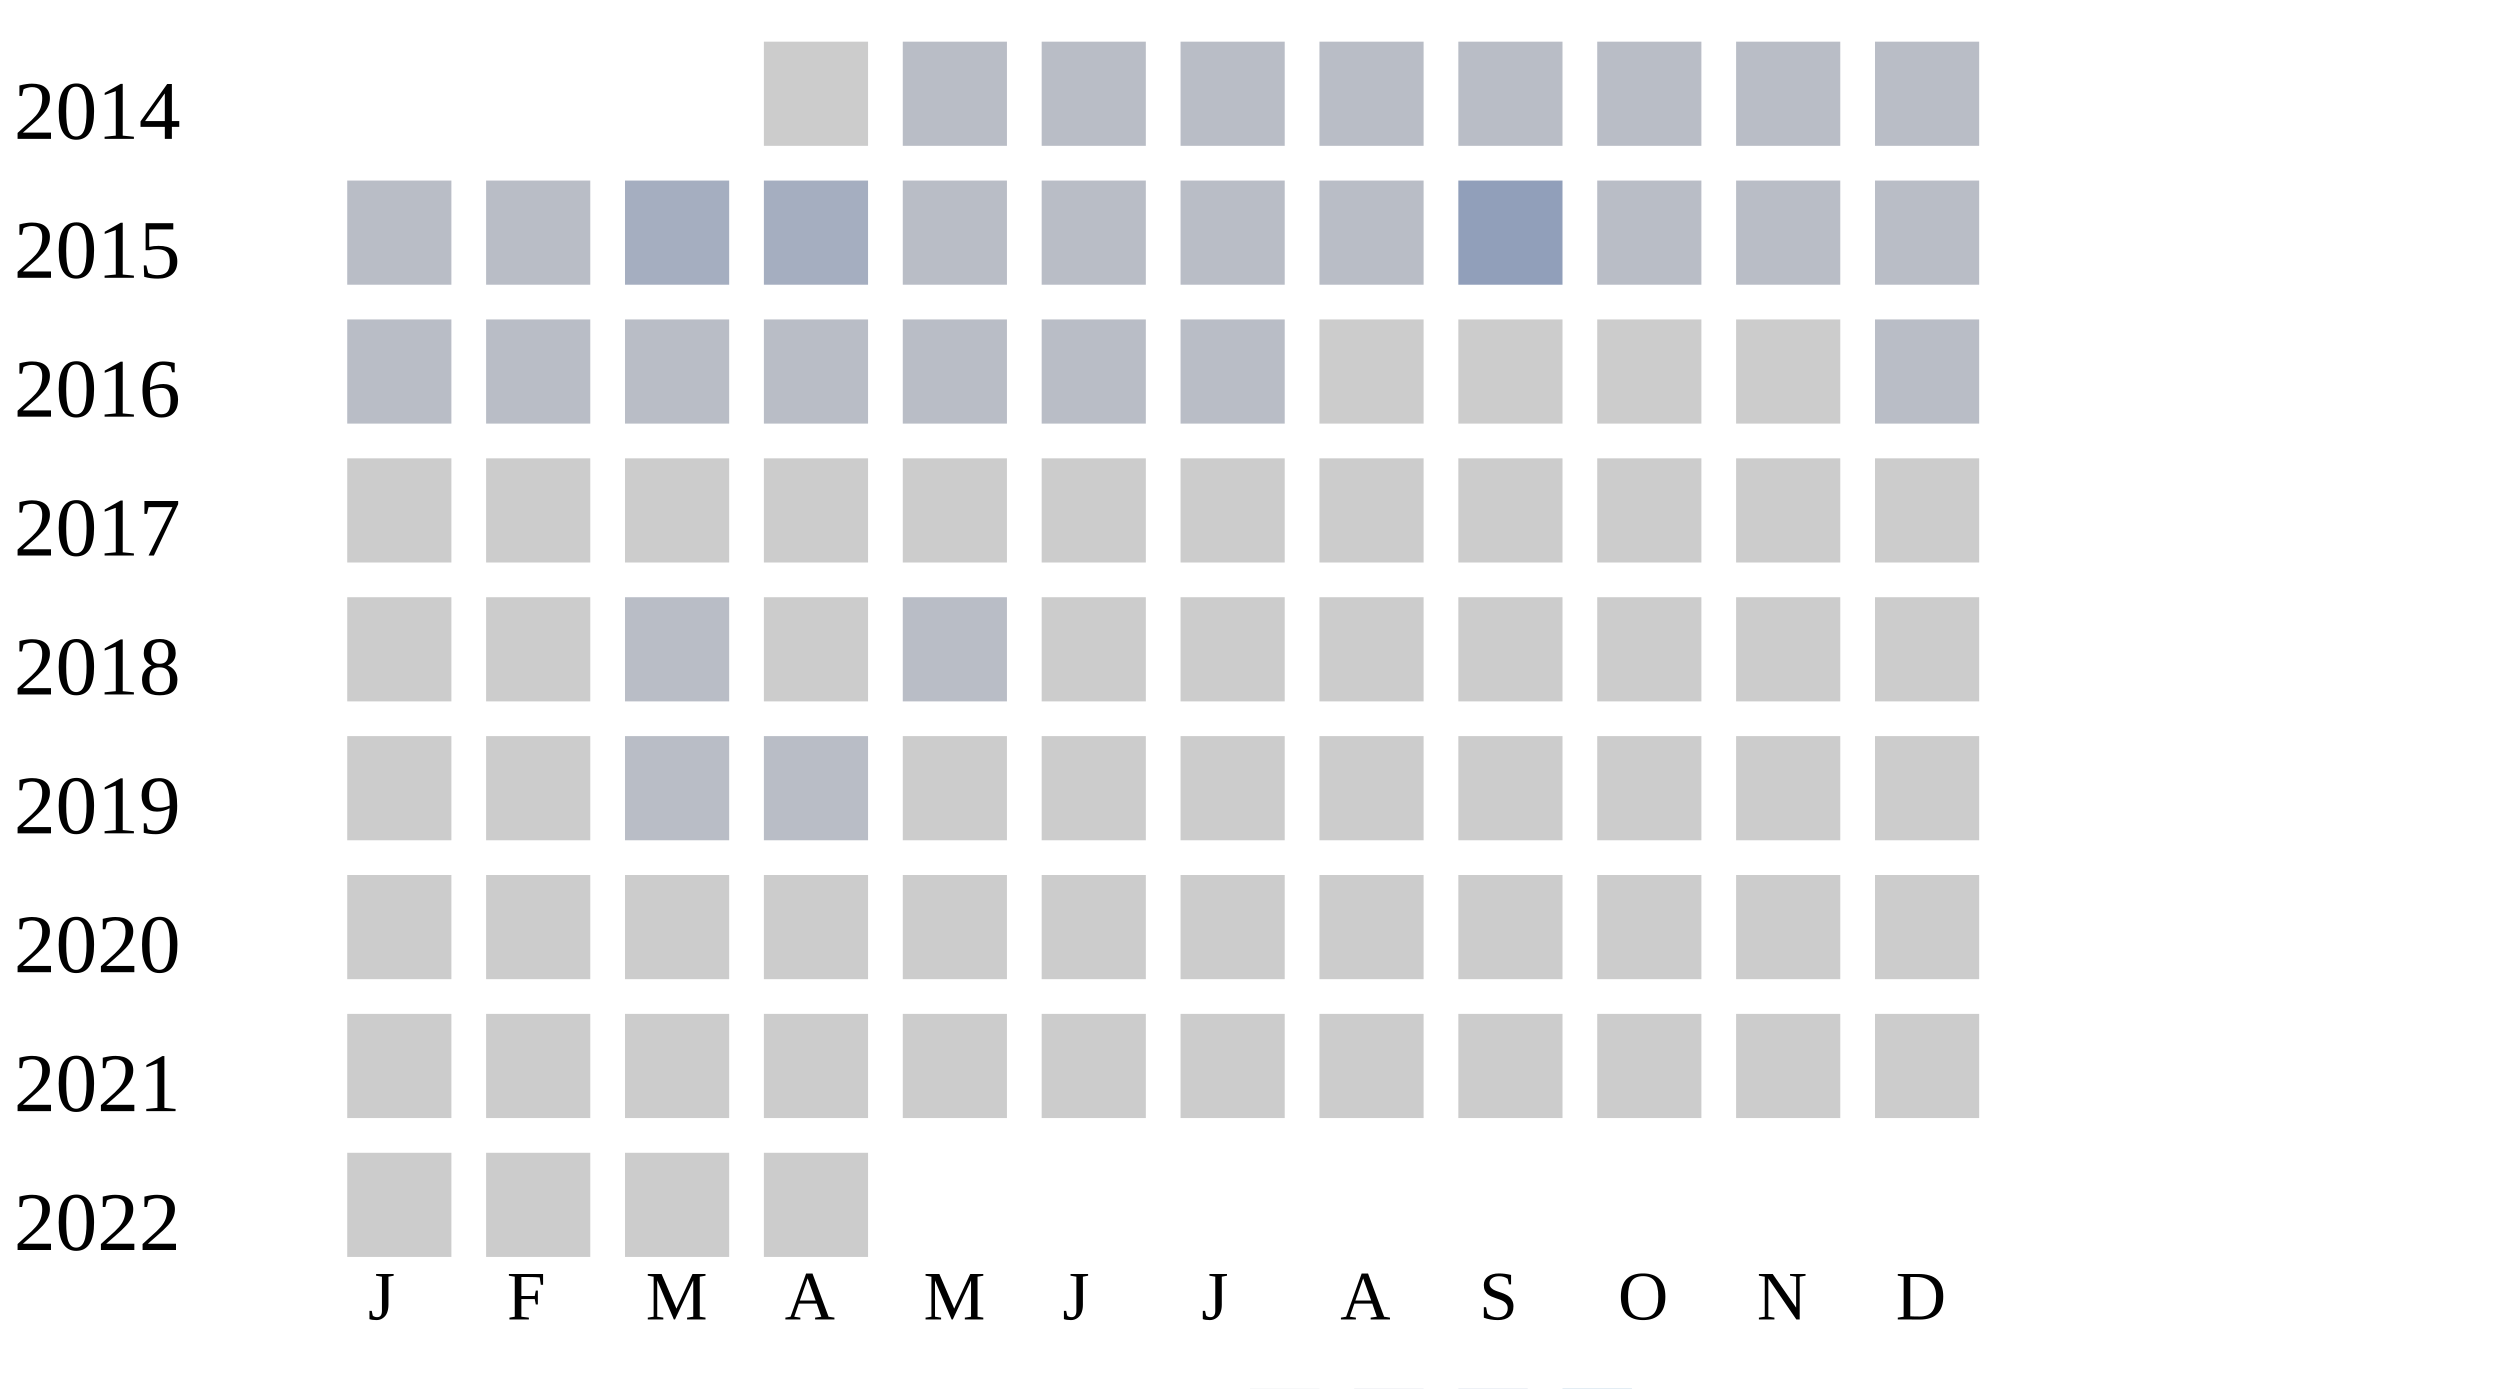
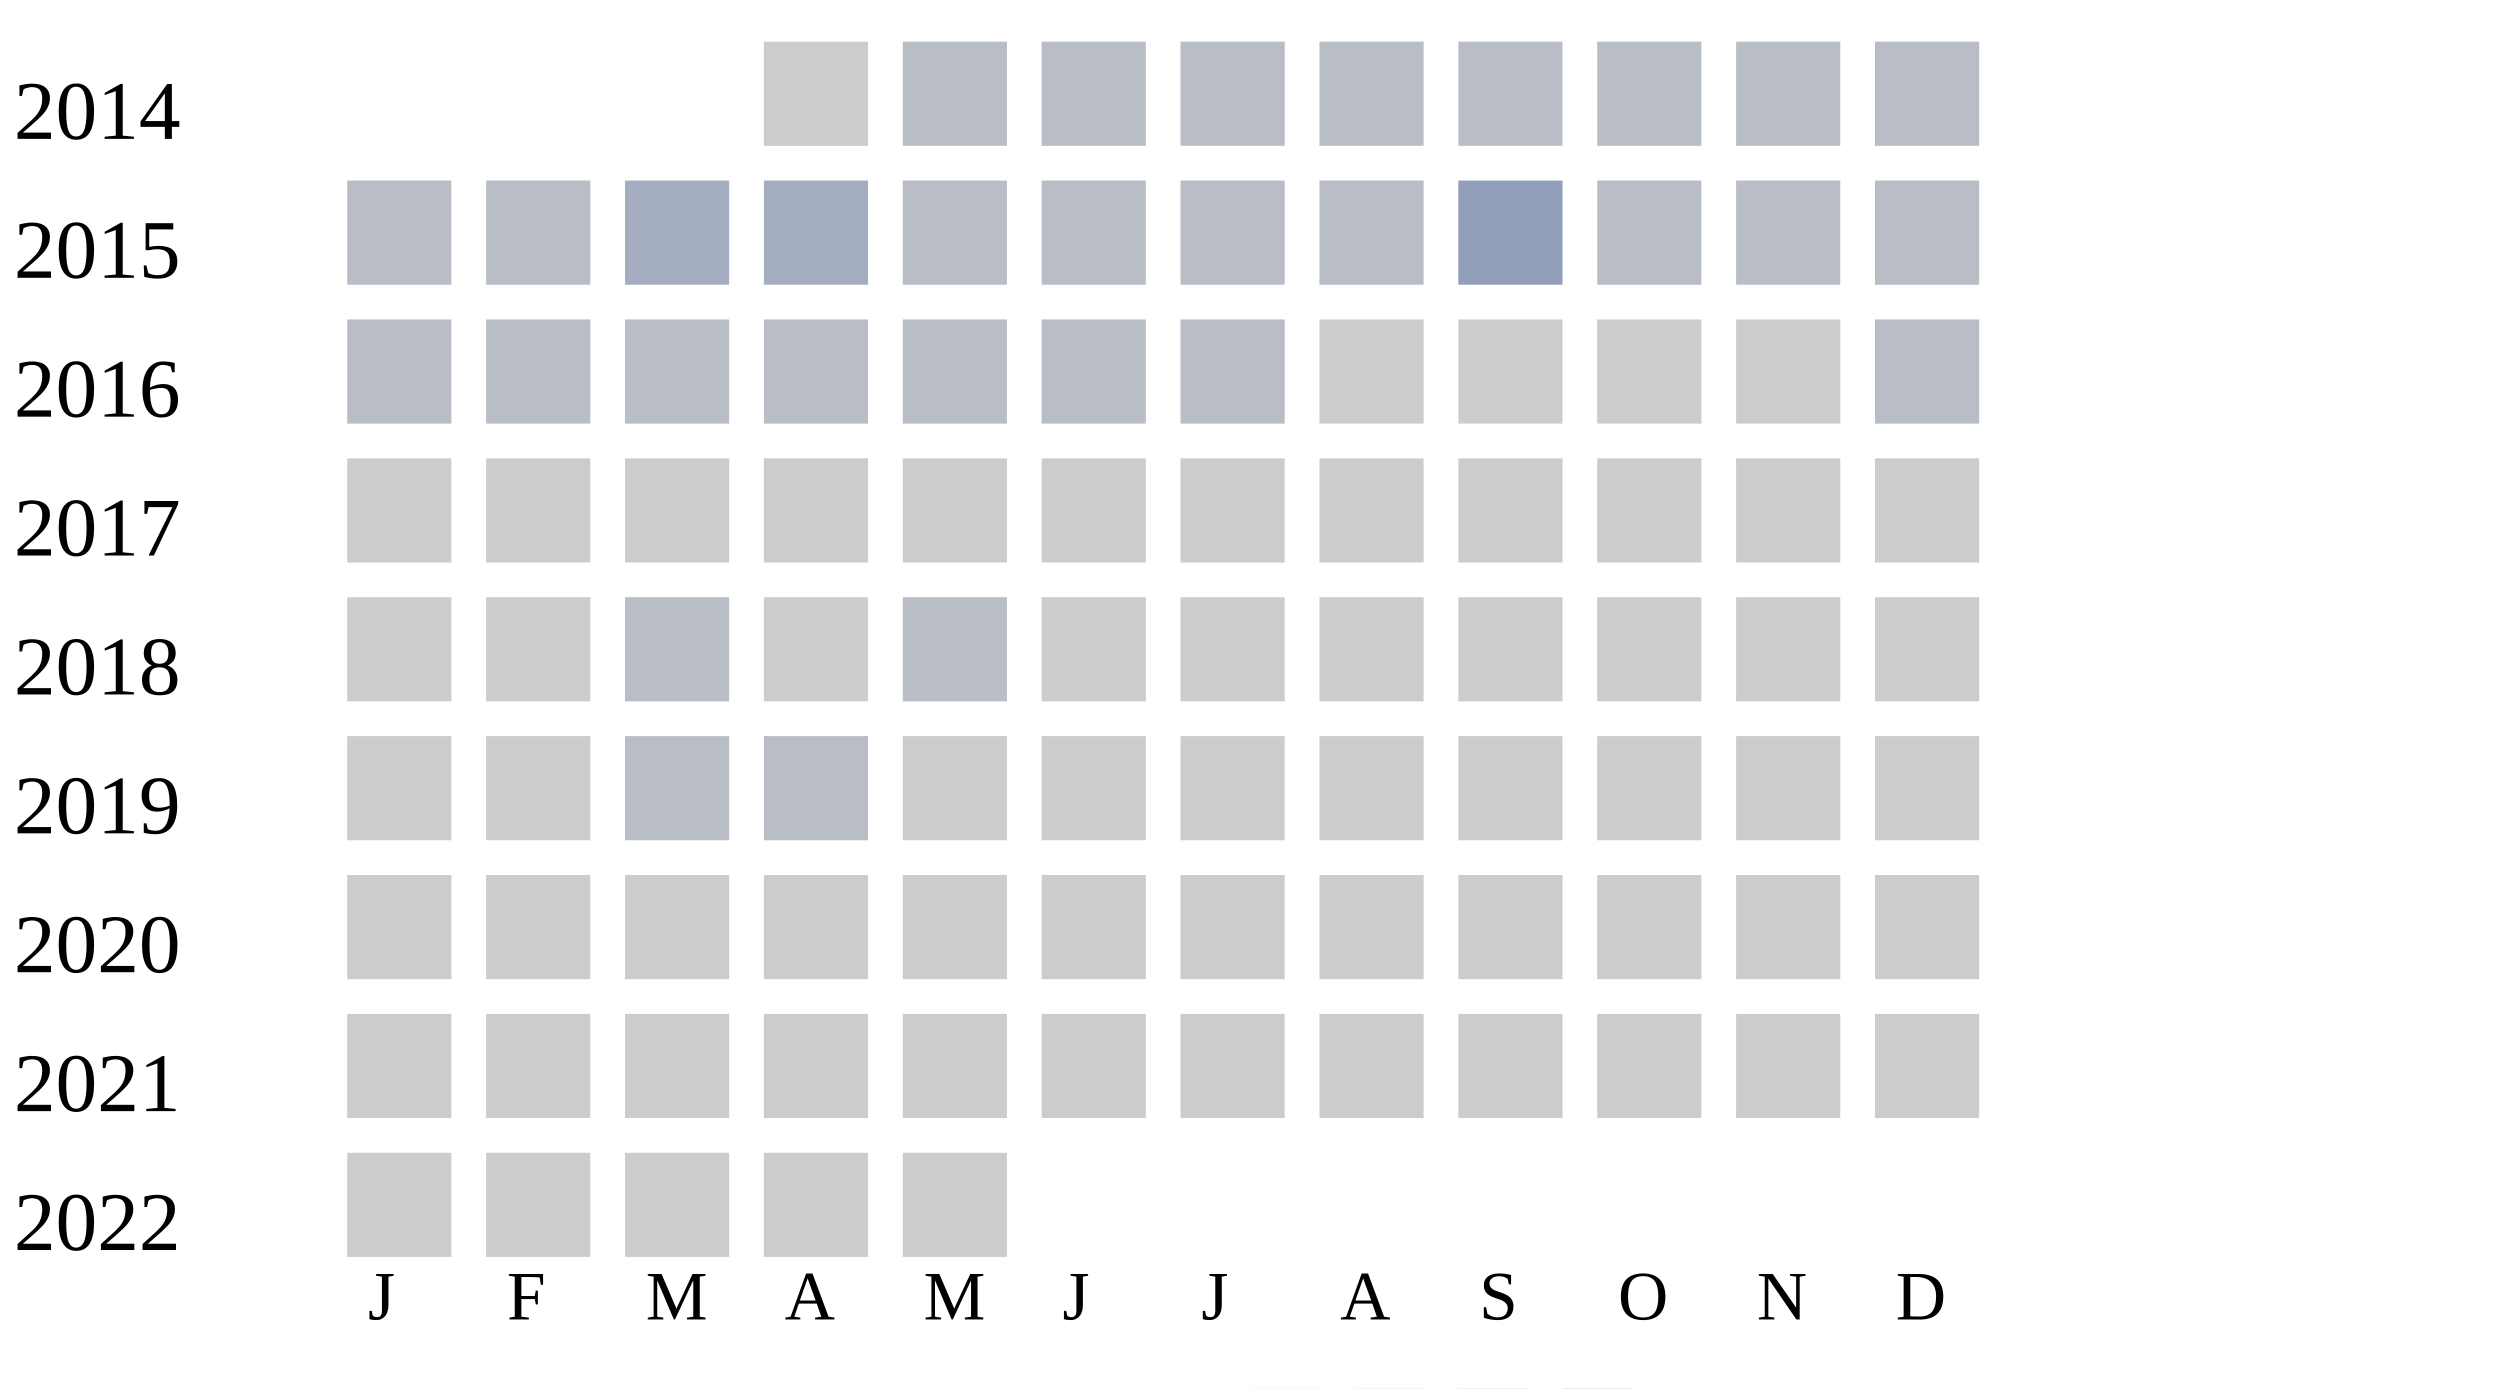
<svg xmlns="http://www.w3.org/2000/svg" width="360" height="200">
  <g transform="translate(0 0)">
    <text x="2" y="20">2014</text>
    <rect x="110" y="6" width="15" height="15" fill="#cccccc" />
    <rect x="130" y="6" width="15" height="15" fill="#b9bdc6" />
    <rect x="150" y="6" width="15" height="15" fill="#b9bdc6" />
    <rect x="170" y="6" width="15" height="15" fill="#b9bdc6" />
    <rect x="190" y="6" width="15" height="15" fill="#b9bdc6" />
    <rect x="210" y="6" width="15" height="15" fill="#b9bdc6" />
    <rect x="230" y="6" width="15" height="15" fill="#b9bdc6" />
    <rect x="250" y="6" width="15" height="15" fill="#b9bdc6" />
    <rect x="270" y="6" width="15" height="15" fill="#b9bdc6" />
  </g>
  <g transform="translate(0 20)">
    <text x="2" y="20">2015</text>
    <rect x="50" y="6" width="15" height="15" fill="#b9bdc6" />
    <rect x="70" y="6" width="15" height="15" fill="#b9bdc6" />
    <rect x="90" y="6" width="15" height="15" fill="#a5aec0" />
    <rect x="110" y="6" width="15" height="15" fill="#a5aec0" />
    <rect x="130" y="6" width="15" height="15" fill="#b9bdc6" />
    <rect x="150" y="6" width="15" height="15" fill="#b9bdc6" />
    <rect x="170" y="6" width="15" height="15" fill="#b9bdc6" />
    <rect x="190" y="6" width="15" height="15" fill="#b9bdc6" />
    <rect x="210" y="6" width="15" height="15" fill="#919fba" />
    <rect x="230" y="6" width="15" height="15" fill="#b9bdc6" />
    <rect x="250" y="6" width="15" height="15" fill="#b9bdc6" />
    <rect x="270" y="6" width="15" height="15" fill="#b9bdc6" />
  </g>
  <g transform="translate(0 40)">
    <text x="2" y="20">2016</text>
    <rect x="50" y="6" width="15" height="15" fill="#b9bdc6" />
    <rect x="70" y="6" width="15" height="15" fill="#b9bdc6" />
    <rect x="90" y="6" width="15" height="15" fill="#b9bdc6" />
    <rect x="110" y="6" width="15" height="15" fill="#b9bdc6" />
    <rect x="130" y="6" width="15" height="15" fill="#b9bdc6" />
    <rect x="150" y="6" width="15" height="15" fill="#b9bdc6" />
    <rect x="170" y="6" width="15" height="15" fill="#b9bdc6" />
    <rect x="190" y="6" width="15" height="15" fill="#cccccc" />
    <rect x="210" y="6" width="15" height="15" fill="#cccccc" />
    <rect x="230" y="6" width="15" height="15" fill="#cccccc" />
    <rect x="250" y="6" width="15" height="15" fill="#cccccc" />
    <rect x="270" y="6" width="15" height="15" fill="#b9bdc6" />
  </g>
  <g transform="translate(0 60)">
    <text x="2" y="20">2017</text>
    <rect x="50" y="6" width="15" height="15" fill="#cccccc" />
    <rect x="70" y="6" width="15" height="15" fill="#cccccc" />
    <rect x="90" y="6" width="15" height="15" fill="#cccccc" />
    <rect x="110" y="6" width="15" height="15" fill="#cccccc" />
    <rect x="130" y="6" width="15" height="15" fill="#cccccc" />
    <rect x="150" y="6" width="15" height="15" fill="#cccccc" />
    <rect x="170" y="6" width="15" height="15" fill="#cccccc" />
    <rect x="190" y="6" width="15" height="15" fill="#cccccc" />
    <rect x="210" y="6" width="15" height="15" fill="#cccccc" />
    <rect x="230" y="6" width="15" height="15" fill="#cccccc" />
    <rect x="250" y="6" width="15" height="15" fill="#cccccc" />
    <rect x="270" y="6" width="15" height="15" fill="#cccccc" />
  </g>
  <g transform="translate(0 80)">
    <text x="2" y="20">2018</text>
    <rect x="50" y="6" width="15" height="15" fill="#cccccc" />
    <rect x="70" y="6" width="15" height="15" fill="#cccccc" />
    <rect x="90" y="6" width="15" height="15" fill="#b9bdc6" />
    <rect x="110" y="6" width="15" height="15" fill="#cccccc" />
    <rect x="130" y="6" width="15" height="15" fill="#b9bdc6" />
    <rect x="150" y="6" width="15" height="15" fill="#cccccc" />
    <rect x="170" y="6" width="15" height="15" fill="#cccccc" />
    <rect x="190" y="6" width="15" height="15" fill="#cccccc" />
    <rect x="210" y="6" width="15" height="15" fill="#cccccc" />
    <rect x="230" y="6" width="15" height="15" fill="#cccccc" />
    <rect x="250" y="6" width="15" height="15" fill="#cccccc" />
    <rect x="270" y="6" width="15" height="15" fill="#cccccc" />
  </g>
  <g transform="translate(0 100)">
    <text x="2" y="20">2019</text>
    <rect x="50" y="6" width="15" height="15" fill="#cccccc" />
    <rect x="70" y="6" width="15" height="15" fill="#cccccc" />
    <rect x="90" y="6" width="15" height="15" fill="#b9bdc6" />
    <rect x="110" y="6" width="15" height="15" fill="#b9bdc6" />
    <rect x="130" y="6" width="15" height="15" fill="#cccccc" />
    <rect x="150" y="6" width="15" height="15" fill="#cccccc" />
    <rect x="170" y="6" width="15" height="15" fill="#cccccc" />
    <rect x="190" y="6" width="15" height="15" fill="#cccccc" />
    <rect x="210" y="6" width="15" height="15" fill="#cccccc" />
    <rect x="230" y="6" width="15" height="15" fill="#cccccc" />
    <rect x="250" y="6" width="15" height="15" fill="#cccccc" />
    <rect x="270" y="6" width="15" height="15" fill="#cccccc" />
  </g>
  <g transform="translate(0 120)">
    <text x="2" y="20">2020</text>
    <rect x="50" y="6" width="15" height="15" fill="#cccccc" />
    <rect x="70" y="6" width="15" height="15" fill="#cccccc" />
    <rect x="90" y="6" width="15" height="15" fill="#cccccc" />
    <rect x="110" y="6" width="15" height="15" fill="#cccccc" />
    <rect x="130" y="6" width="15" height="15" fill="#cccccc" />
    <rect x="150" y="6" width="15" height="15" fill="#cccccc" />
    <rect x="170" y="6" width="15" height="15" fill="#cccccc" />
    <rect x="190" y="6" width="15" height="15" fill="#cccccc" />
    <rect x="210" y="6" width="15" height="15" fill="#cccccc" />
    <rect x="230" y="6" width="15" height="15" fill="#cccccc" />
    <rect x="250" y="6" width="15" height="15" fill="#cccccc" />
    <rect x="270" y="6" width="15" height="15" fill="#cccccc" />
  </g>
  <g transform="translate(0 140)">
    <text x="2" y="20">2021</text>
    <rect x="50" y="6" width="15" height="15" fill="#cccccc" />
    <rect x="70" y="6" width="15" height="15" fill="#cccccc" />
    <rect x="90" y="6" width="15" height="15" fill="#cccccc" />
    <rect x="110" y="6" width="15" height="15" fill="#cccccc" />
    <rect x="130" y="6" width="15" height="15" fill="#cccccc" />
    <rect x="150" y="6" width="15" height="15" fill="#cccccc" />
    <rect x="170" y="6" width="15" height="15" fill="#cccccc" />
    <rect x="190" y="6" width="15" height="15" fill="#cccccc" />
    <rect x="210" y="6" width="15" height="15" fill="#cccccc" />
    <rect x="230" y="6" width="15" height="15" fill="#cccccc" />
    <rect x="250" y="6" width="15" height="15" fill="#cccccc" />
    <rect x="270" y="6" width="15" height="15" fill="#cccccc" />
  </g>
  <g transform="translate(0 160)">
    <text x="2" y="20">2022</text>
    <rect x="50" y="6" width="15" height="15" fill="#cccccc" />
    <rect x="70" y="6" width="15" height="15" fill="#cccccc" />
    <rect x="90" y="6" width="15" height="15" fill="#cccccc" />
    <rect x="110" y="6" width="15" height="15" fill="#cccccc" />
+     <rect x="130" y="6" width="15" height="15" fill="#cccccc" />
  </g>
  <text style="font-size: 10px; text-align: center" x="53" y="190">J</text>
  <text style="font-size: 10px; text-align: center" x="73" y="190">F</text>
  <text style="font-size: 10px; text-align: center" x="93" y="190">M</text>
  <text style="font-size: 10px; text-align: center" x="113" y="190">A</text>
  <text style="font-size: 10px; text-align: center" x="133" y="190">M</text>
  <text style="font-size: 10px; text-align: center" x="153" y="190">J</text>
  <text style="font-size: 10px; text-align: center" x="173" y="190">J</text>
  <text style="font-size: 10px; text-align: center" x="193" y="190">A</text>
  <text style="font-size: 10px; text-align: center" x="213" y="190">S</text>
  <text style="font-size: 10px; text-align: center" x="233" y="190">O</text>
  <text style="font-size: 10px; text-align: center" x="253" y="190">N</text>
  <text style="font-size: 10px; text-align: center" x="273" y="190">D</text>
  <text style="font-size: 10px;" x="155" y="209">Less</text>
  <rect fill="#b9bdc6" width="10" height="10" x="180" y="200" />
  <rect fill="#919fba" width="10" height="10" x="195" y="200" />
  <rect fill="#6882ae" width="10" height="10" x="210" y="200" />
  <rect fill="#005a9c" width="10" height="10" x="225" y="200" />
  <text x="240" y="209" style="font-size: 10px;">More</text>
</svg>
